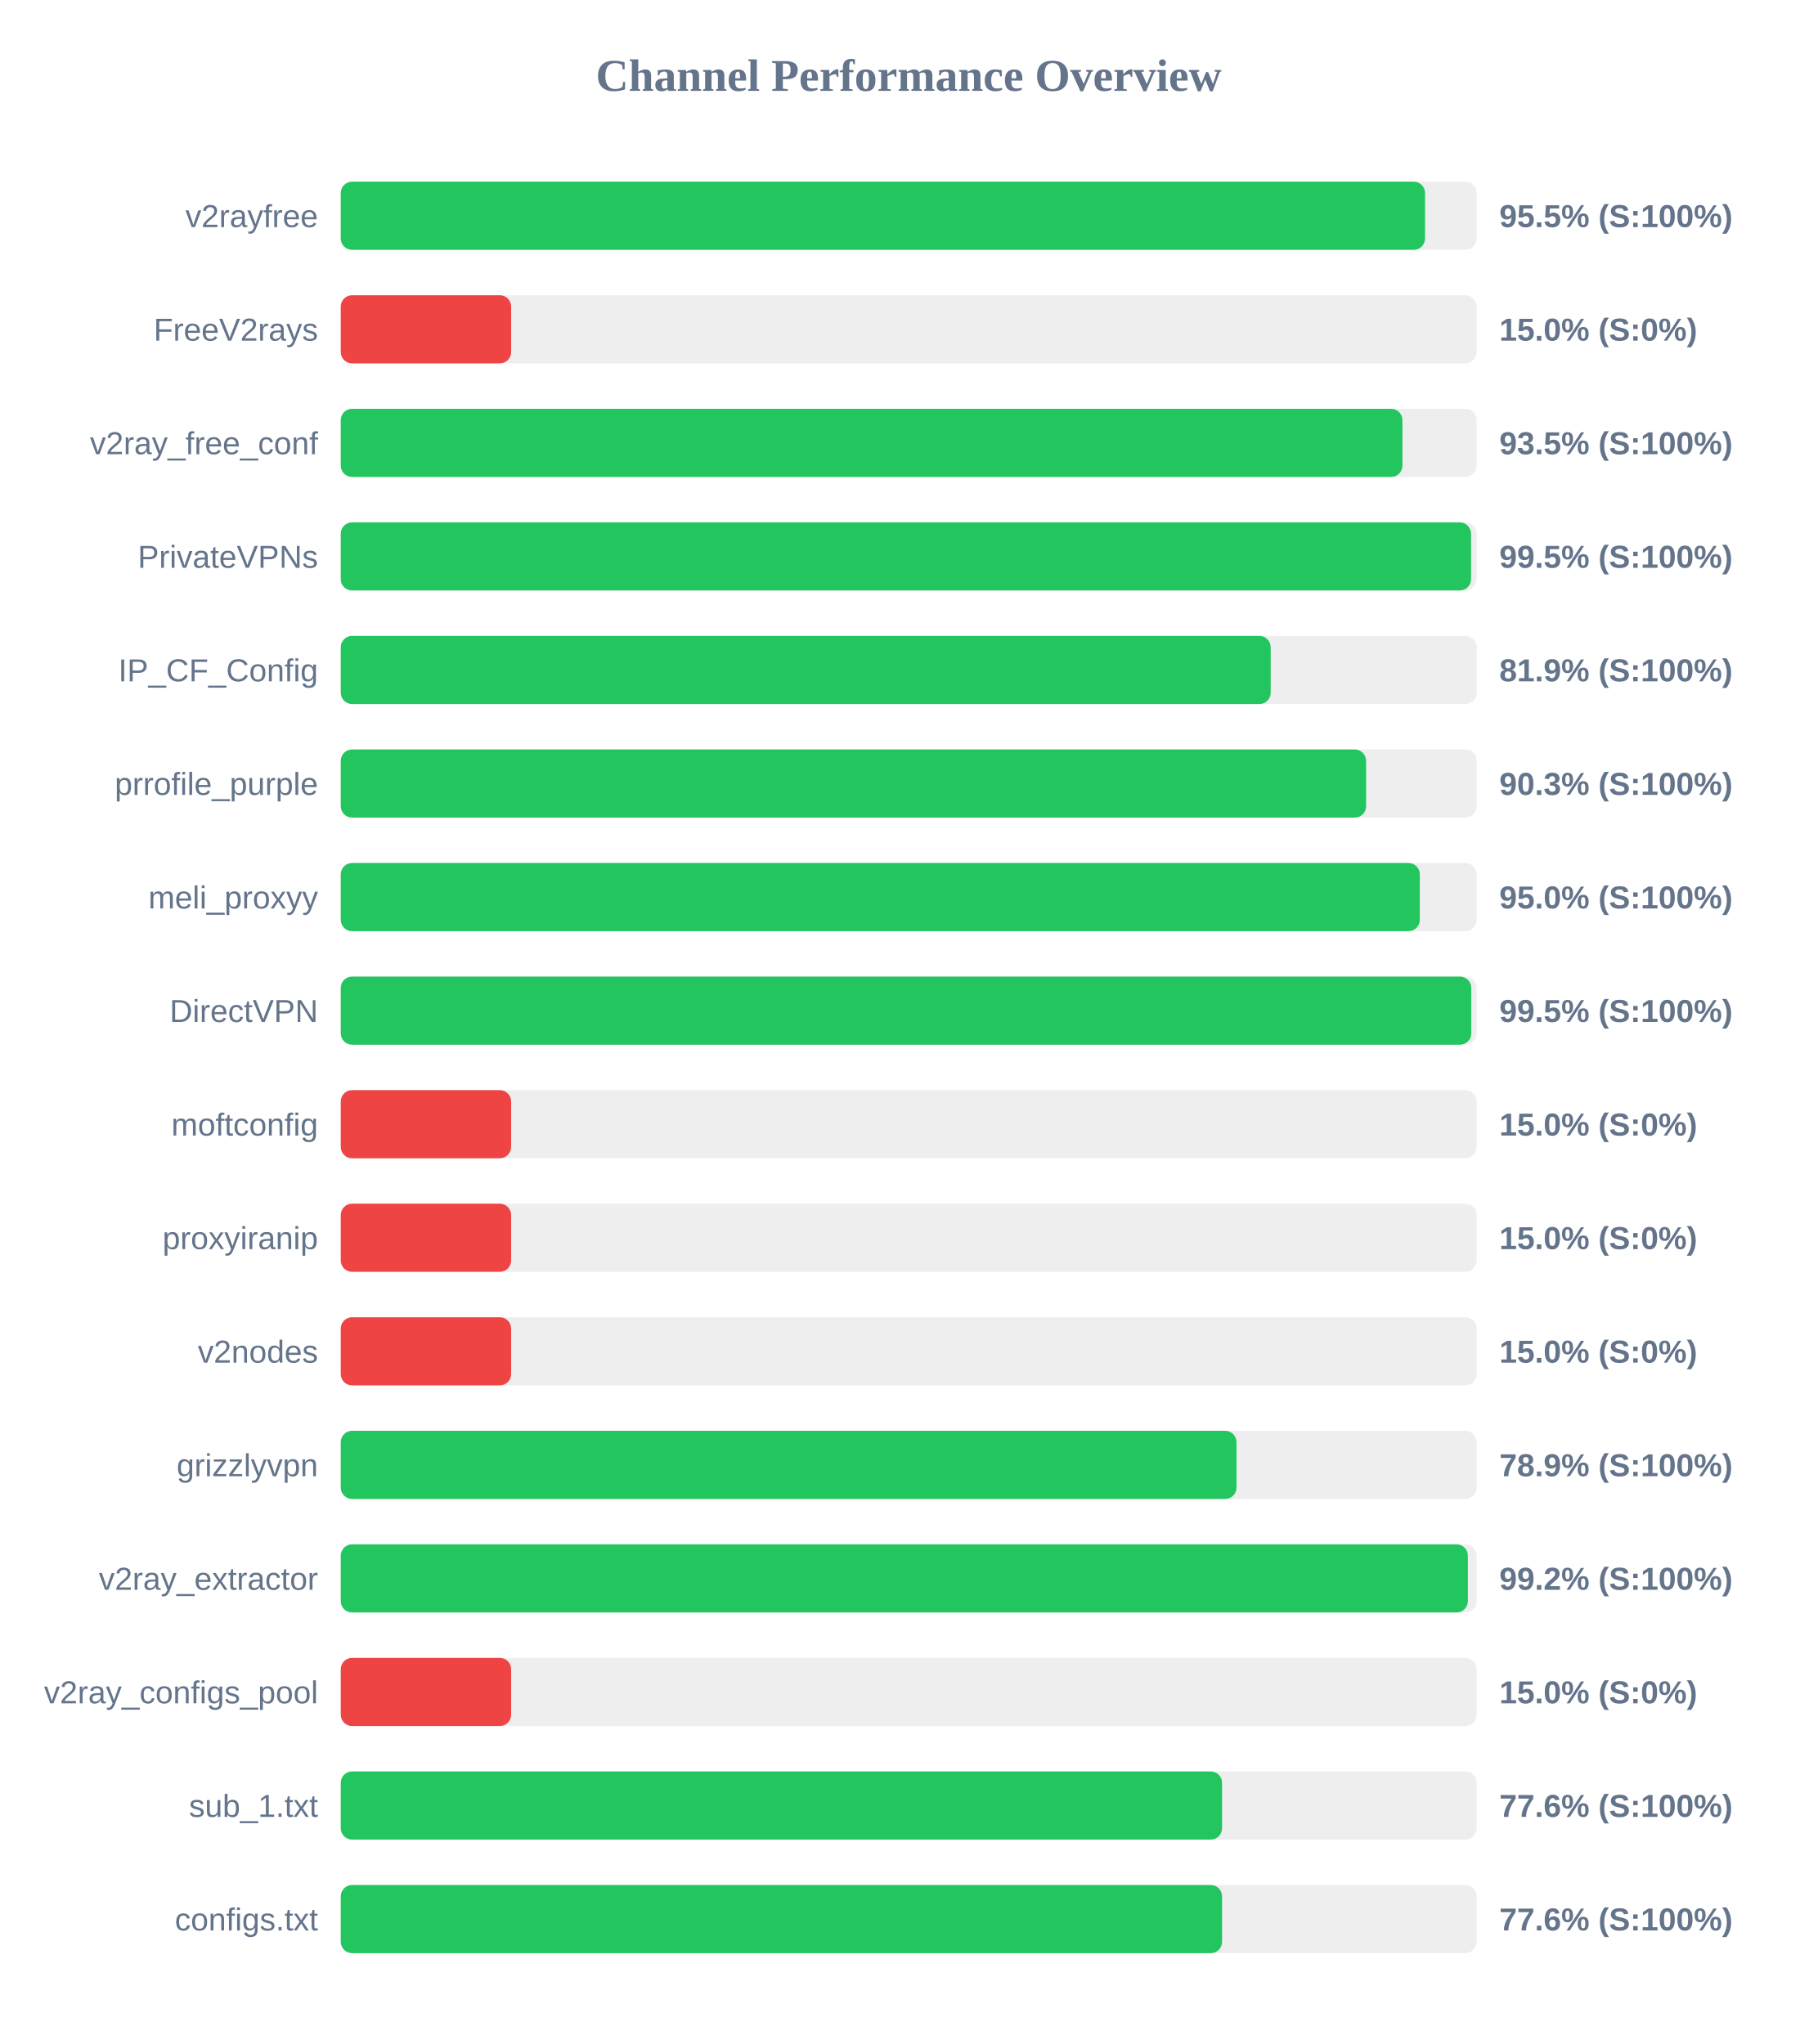
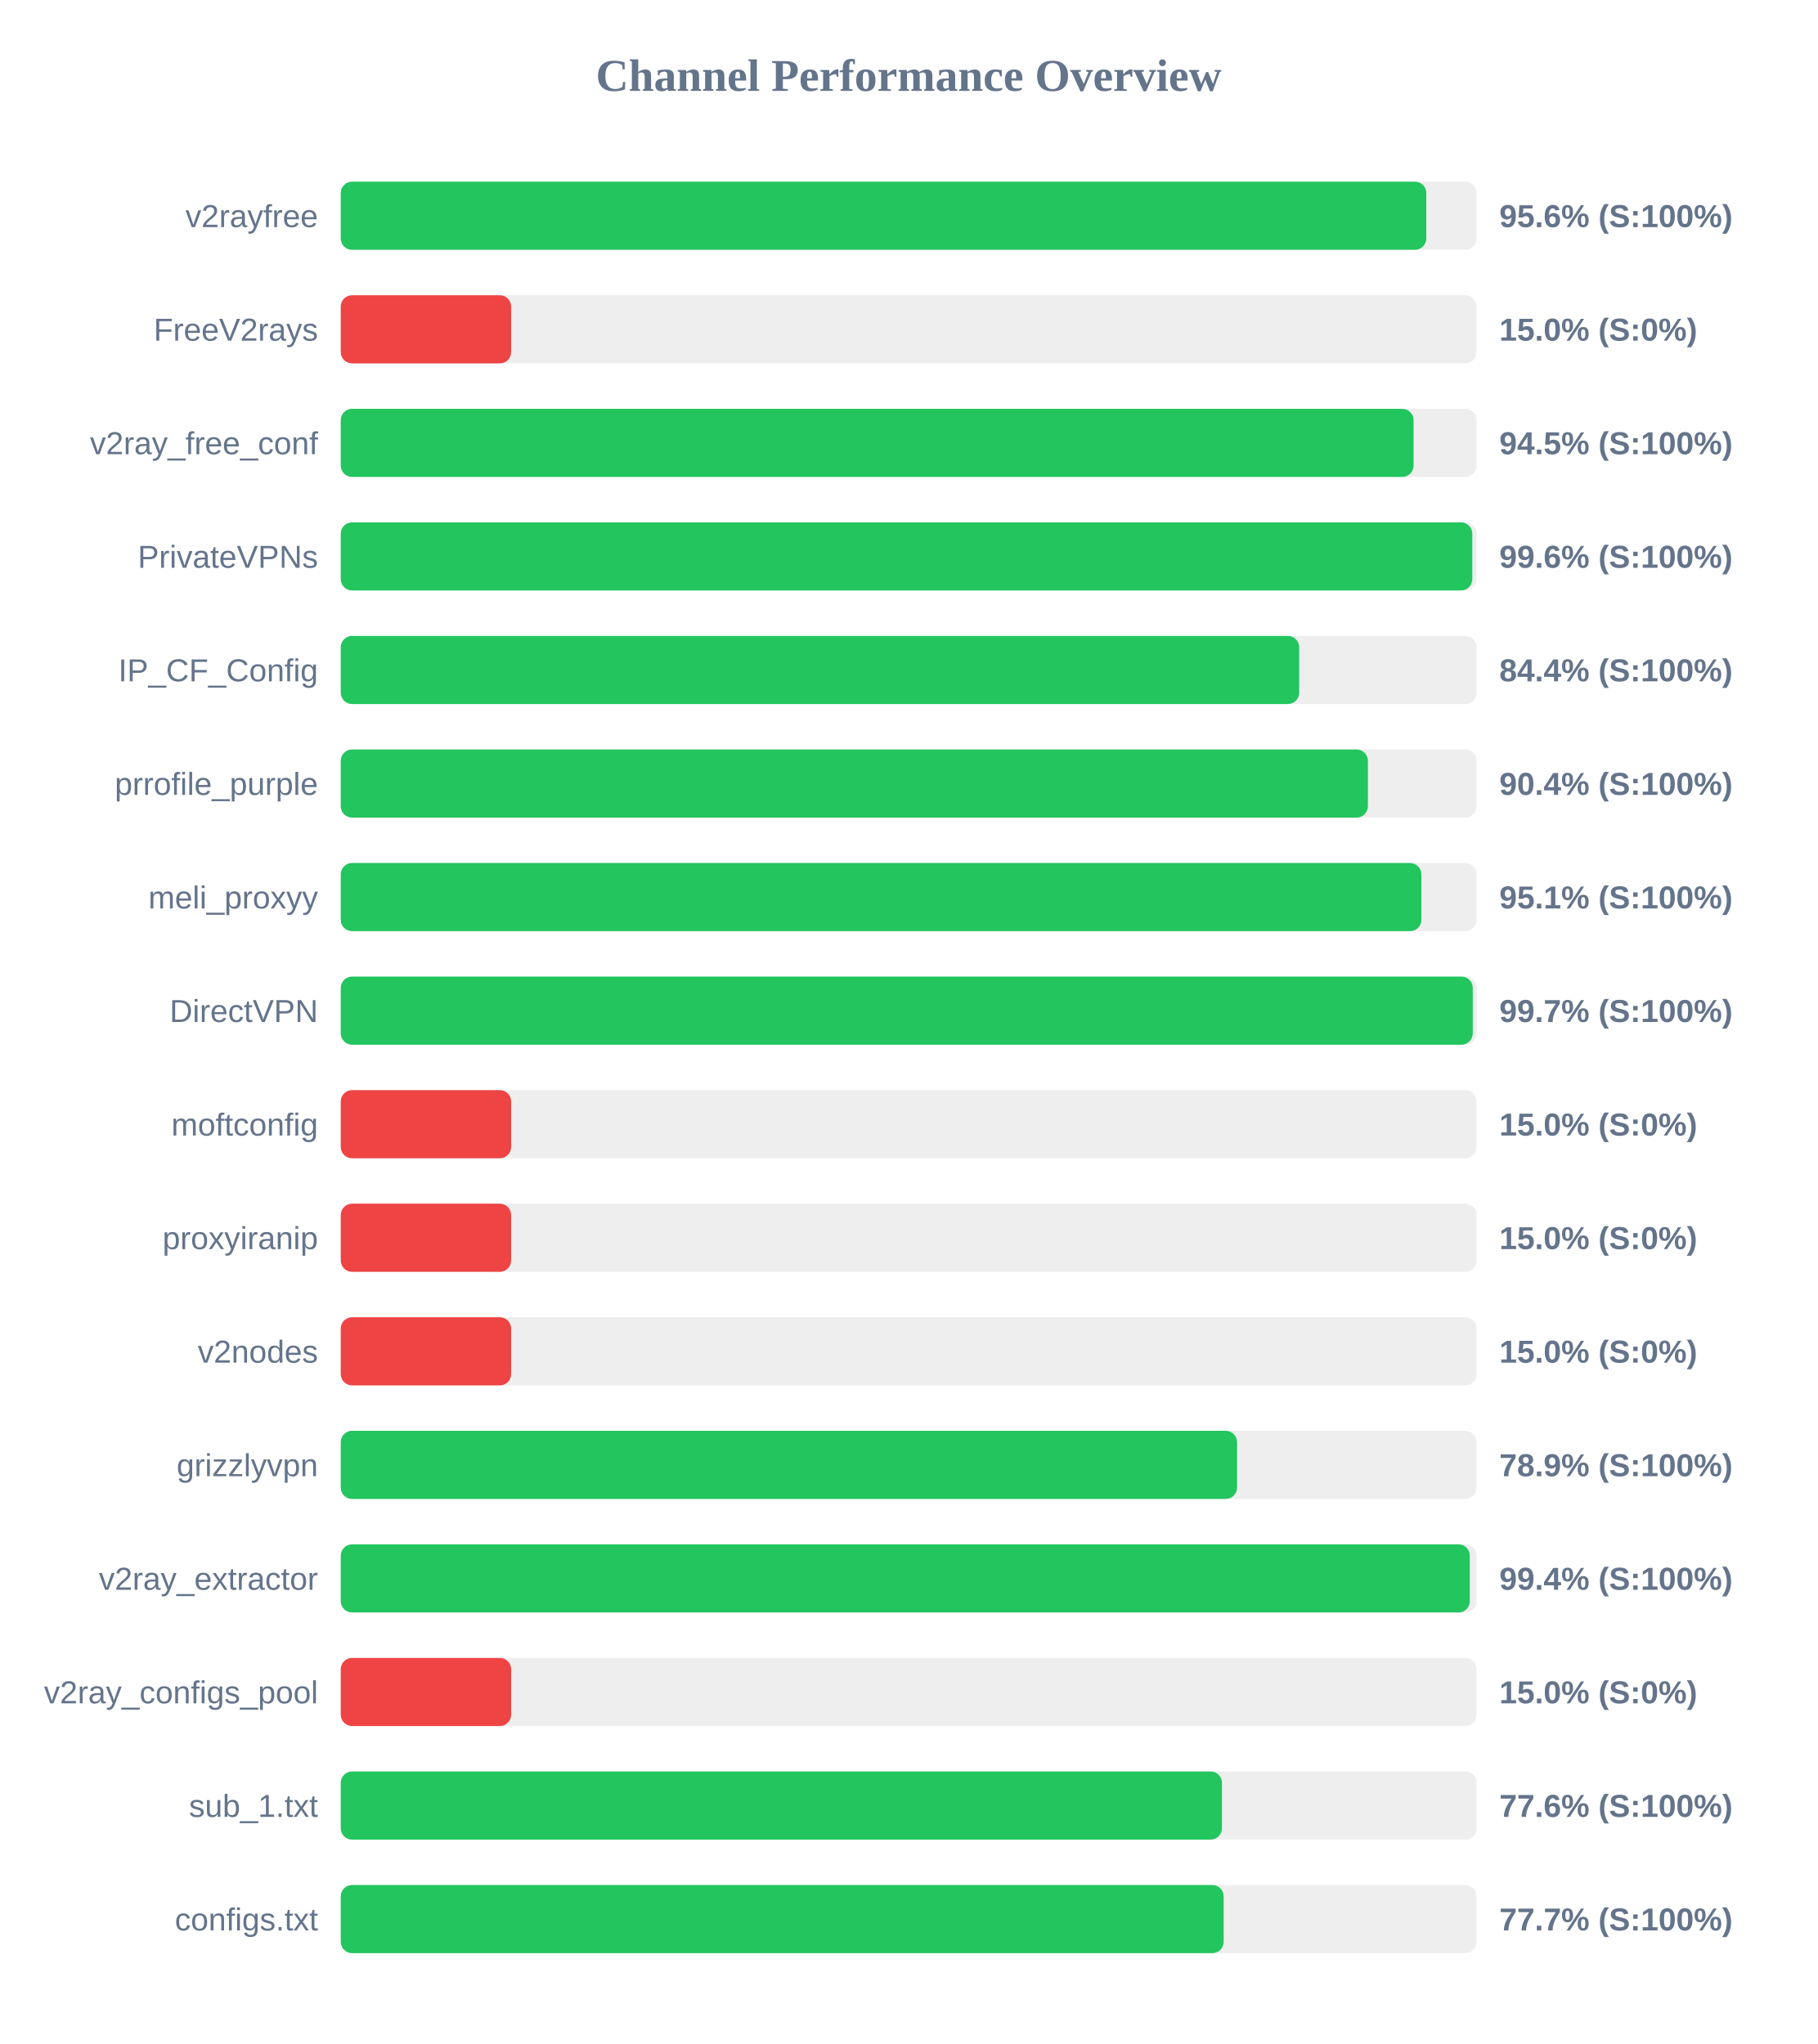
<svg xmlns="http://www.w3.org/2000/svg" width="800" height="900" version="1.1">
  <style>
        .row { font: 14px Arial; fill: #64748b; }
        .score { font: bold 14px Arial; fill: #64748b; }
    </style>
  <text x="400" y="40" text-anchor="middle" font-size="20px" font-weight="bold" fill="#64748b">Channel Performance Overview</text>
  <rect x="150" y="80" width="500" height="30" fill="#eee" rx="5" />
-   <rect x="150" y="80" width="477.3" height="30" fill="#22c55e" rx="5" />
+   <rect x="150" y="80" width="477.85" height="30" fill="#22c55e" rx="5" />
  <text x="140" y="100" text-anchor="end" class="row">v2rayfree</text>
-   <text x="660" y="100" text-anchor="start" class="score">95.5% (S:100%)</text>
+   <text x="660" y="100" text-anchor="start" class="score">95.6% (S:100%)</text>
  <rect x="150" y="130" width="500" height="30" fill="#eee" rx="5" />
  <rect x="150" y="130" width="75.0" height="30" fill="#ef4444" rx="5" />
  <text x="140" y="150" text-anchor="end" class="row">FreeV2rays</text>
  <text x="660" y="150" text-anchor="start" class="score">15.0% (S:0%)</text>
  <rect x="150" y="180" width="500" height="30" fill="#eee" rx="5" />
-   <rect x="150" y="180" width="467.35" height="30" fill="#22c55e" rx="5" />
+   <rect x="150" y="180" width="472.25" height="30" fill="#22c55e" rx="5" />
  <text x="140" y="200" text-anchor="end" class="row">v2ray_free_conf</text>
-   <text x="660" y="200" text-anchor="start" class="score">93.5% (S:100%)</text>
+   <text x="660" y="200" text-anchor="start" class="score">94.5% (S:100%)</text>
  <rect x="150" y="230" width="500" height="30" fill="#eee" rx="5" />
-   <rect x="150" y="230" width="497.55" height="30" fill="#22c55e" rx="5" />
+   <rect x="150" y="230" width="498.1" height="30" fill="#22c55e" rx="5" />
  <text x="140" y="250" text-anchor="end" class="row">PrivateVPNs</text>
-   <text x="660" y="250" text-anchor="start" class="score">99.5% (S:100%)</text>
+   <text x="660" y="250" text-anchor="start" class="score">99.6% (S:100%)</text>
  <rect x="150" y="280" width="500" height="30" fill="#eee" rx="5" />
-   <rect x="150" y="280" width="409.35" height="30" fill="#22c55e" rx="5" />
+   <rect x="150" y="280" width="421.9" height="30" fill="#22c55e" rx="5" />
  <text x="140" y="300" text-anchor="end" class="row">IP_CF_Config</text>
-   <text x="660" y="300" text-anchor="start" class="score">81.9% (S:100%)</text>
+   <text x="660" y="300" text-anchor="start" class="score">84.4% (S:100%)</text>
  <rect x="150" y="330" width="500" height="30" fill="#eee" rx="5" />
-   <rect x="150" y="330" width="451.35" height="30" fill="#22c55e" rx="5" />
+   <rect x="150" y="330" width="452.15" height="30" fill="#22c55e" rx="5" />
  <text x="140" y="350" text-anchor="end" class="row">prrofile_purple</text>
-   <text x="660" y="350" text-anchor="start" class="score">90.3% (S:100%)</text>
+   <text x="660" y="350" text-anchor="start" class="score">90.4% (S:100%)</text>
  <rect x="150" y="380" width="500" height="30" fill="#eee" rx="5" />
-   <rect x="150" y="380" width="475.0" height="30" fill="#22c55e" rx="5" />
+   <rect x="150" y="380" width="475.7" height="30" fill="#22c55e" rx="5" />
  <text x="140" y="400" text-anchor="end" class="row">meli_proxyy</text>
-   <text x="660" y="400" text-anchor="start" class="score">95.0% (S:100%)</text>
+   <text x="660" y="400" text-anchor="start" class="score">95.1% (S:100%)</text>
  <rect x="150" y="430" width="500" height="30" fill="#eee" rx="5" />
-   <rect x="150" y="430" width="497.65" height="30" fill="#22c55e" rx="5" />
+   <rect x="150" y="430" width="498.3" height="30" fill="#22c55e" rx="5" />
  <text x="140" y="450" text-anchor="end" class="row">DirectVPN</text>
-   <text x="660" y="450" text-anchor="start" class="score">99.5% (S:100%)</text>
+   <text x="660" y="450" text-anchor="start" class="score">99.7% (S:100%)</text>
  <rect x="150" y="480" width="500" height="30" fill="#eee" rx="5" />
  <rect x="150" y="480" width="75.0" height="30" fill="#ef4444" rx="5" />
  <text x="140" y="500" text-anchor="end" class="row">moftconfig</text>
  <text x="660" y="500" text-anchor="start" class="score">15.0% (S:0%)</text>
  <rect x="150" y="530" width="500" height="30" fill="#eee" rx="5" />
  <rect x="150" y="530" width="75.0" height="30" fill="#ef4444" rx="5" />
  <text x="140" y="550" text-anchor="end" class="row">proxyiranip</text>
  <text x="660" y="550" text-anchor="start" class="score">15.0% (S:0%)</text>
  <rect x="150" y="580" width="500" height="30" fill="#eee" rx="5" />
  <rect x="150" y="580" width="75.0" height="30" fill="#ef4444" rx="5" />
  <text x="140" y="600" text-anchor="end" class="row">v2nodes</text>
  <text x="660" y="600" text-anchor="start" class="score">15.0% (S:0%)</text>
  <rect x="150" y="630" width="500" height="30" fill="#eee" rx="5" />
-   <rect x="150" y="630" width="394.3" height="30" fill="#22c55e" rx="5" />
+   <rect x="150" y="630" width="394.55" height="30" fill="#22c55e" rx="5" />
  <text x="140" y="650" text-anchor="end" class="row">grizzlyvpn</text>
  <text x="660" y="650" text-anchor="start" class="score">78.9% (S:100%)</text>
  <rect x="150" y="680" width="500" height="30" fill="#eee" rx="5" />
-   <rect x="150" y="680" width="496.15" height="30" fill="#22c55e" rx="5" />
+   <rect x="150" y="680" width="497.0" height="30" fill="#22c55e" rx="5" />
  <text x="140" y="700" text-anchor="end" class="row">v2ray_extractor</text>
-   <text x="660" y="700" text-anchor="start" class="score">99.2% (S:100%)</text>
+   <text x="660" y="700" text-anchor="start" class="score">99.4% (S:100%)</text>
  <rect x="150" y="730" width="500" height="30" fill="#eee" rx="5" />
  <rect x="150" y="730" width="75.0" height="30" fill="#ef4444" rx="5" />
  <text x="140" y="750" text-anchor="end" class="row">v2ray_configs_pool</text>
  <text x="660" y="750" text-anchor="start" class="score">15.0% (S:0%)</text>
  <rect x="150" y="780" width="500" height="30" fill="#eee" rx="5" />
-   <rect x="150" y="780" width="387.95" height="30" fill="#22c55e" rx="5" />
+   <rect x="150" y="780" width="387.9" height="30" fill="#22c55e" rx="5" />
  <text x="140" y="800" text-anchor="end" class="row">sub_1.txt</text>
  <text x="660" y="800" text-anchor="start" class="score">77.6% (S:100%)</text>
  <rect x="150" y="830" width="500" height="30" fill="#eee" rx="5" />
-   <rect x="150" y="830" width="387.95" height="30" fill="#22c55e" rx="5" />
+   <rect x="150" y="830" width="388.65" height="30" fill="#22c55e" rx="5" />
  <text x="140" y="850" text-anchor="end" class="row">configs.txt</text>
-   <text x="660" y="850" text-anchor="start" class="score">77.6% (S:100%)</text>
+   <text x="660" y="850" text-anchor="start" class="score">77.7% (S:100%)</text>
</svg>
